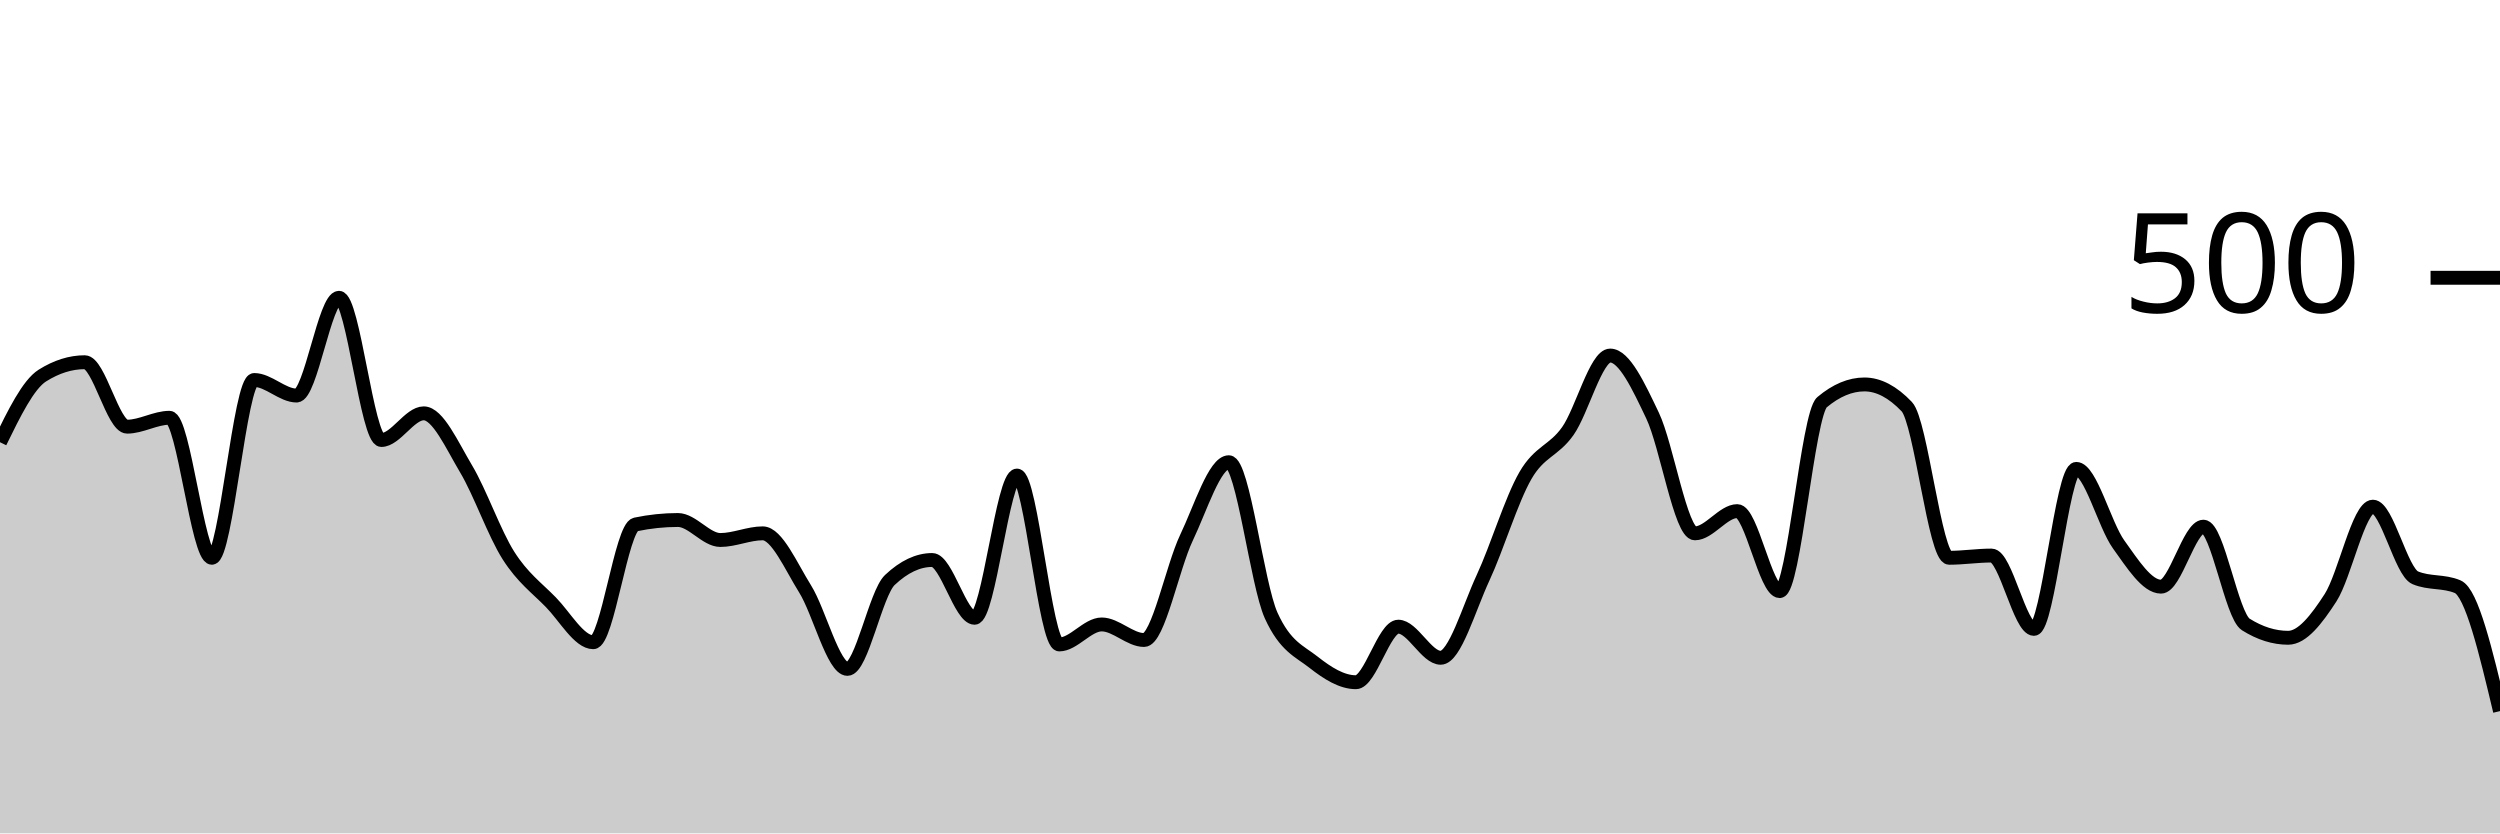
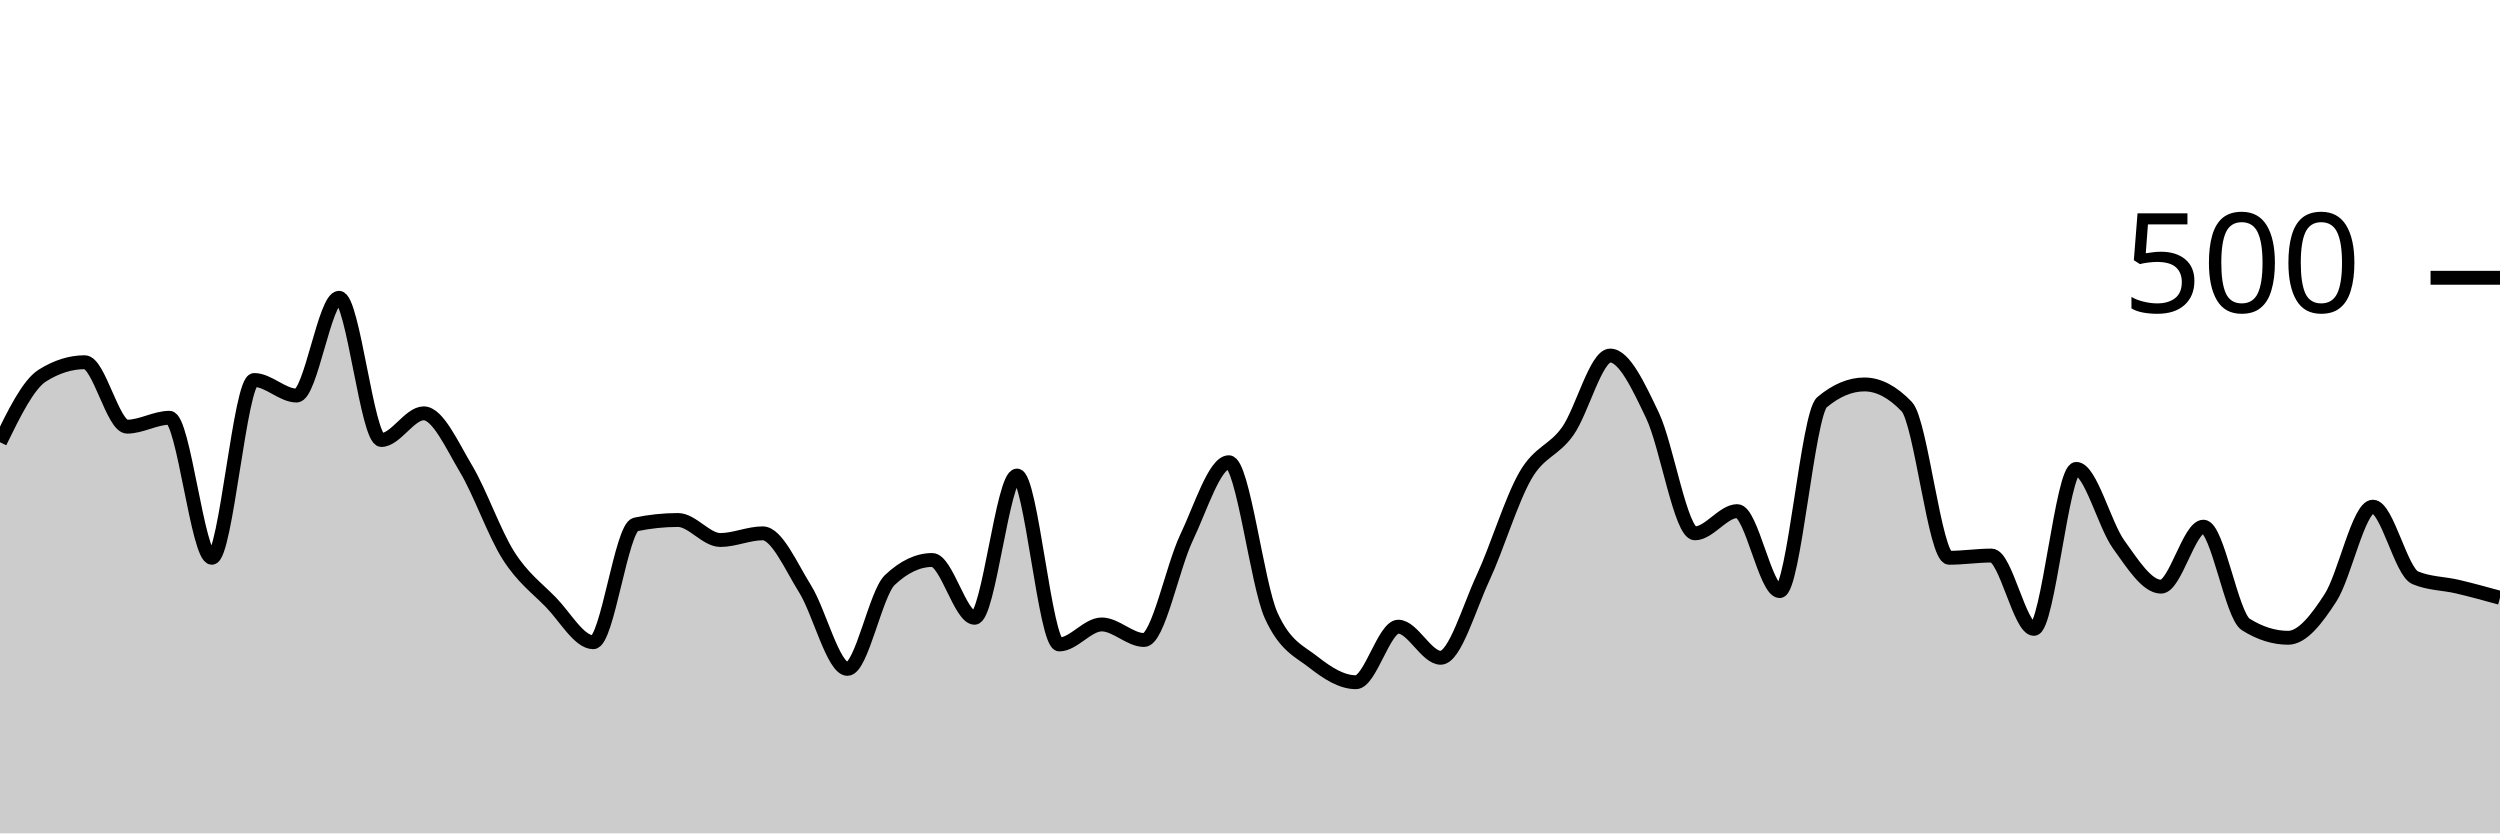
<svg xmlns="http://www.w3.org/2000/svg" viewBox="0 0 180 60">
  <g transform="translate(0,20)">
-     <path class="area" fill="rgba(0, 0, 0, 0.2)" d="M0,11.84C1.017,9.76,2.034,7.68,3.051,7.04C4.068,6.4,5.085,6.08,6.102,6.08C7.119,6.08,8.136,10.72,9.153,10.72C10.169,10.72,11.186,10.08,12.203,10.08C13.22,10.08,14.237,20.16,15.254,20.16C16.271,20.16,17.288,7.36,18.305,7.36C19.322,7.36,20.339,8.48,21.356,8.48C22.373,8.48,23.39,1.44,24.407,1.44C25.424,1.44,26.441,11.68,27.458,11.68C28.475,11.68,29.492,9.76,30.508,9.76C31.525,9.76,32.542,12.053,33.559,13.76C34.576,15.467,35.593,18.4,36.61,20C37.627,21.6,38.644,22.32,39.661,23.36C40.678,24.4,41.695,26.24,42.712,26.24C43.729,26.24,44.746,17.973,45.763,17.76C46.78,17.547,47.797,17.44,48.814,17.44C49.831,17.44,50.847,18.88,51.864,18.88C52.881,18.88,53.898,18.4,54.915,18.4C55.932,18.4,56.949,20.773,57.966,22.4C58.983,24.027,60,28.16,61.017,28.16C62.034,28.16,63.051,22.72,64.068,21.76C65.085,20.8,66.102,20.32,67.119,20.32C68.136,20.32,69.153,24.48,70.169,24.48C71.186,24.48,72.203,14.24,73.22,14.24C74.237,14.24,75.254,26.4,76.271,26.4C77.288,26.4,78.305,24.96,79.322,24.96C80.339,24.96,81.356,26.08,82.373,26.08C83.39,26.08,84.407,20.853,85.424,18.72C86.441,16.587,87.458,13.28,88.475,13.28C89.492,13.28,90.508,22.08,91.525,24.32C92.542,26.56,93.559,26.88,94.576,27.68C95.593,28.48,96.61,29.12,97.627,29.12C98.644,29.12,99.661,25.12,100.678,25.12C101.695,25.12,102.712,27.36,103.729,27.36C104.746,27.36,105.763,23.787,106.78,21.6C107.797,19.413,108.814,16,109.831,14.24C110.847,12.48,111.864,12.48,112.881,11.04C113.898,9.6,114.915,5.6,115.932,5.6C116.949,5.6,117.966,7.787,118.983,9.92C120,12.053,121.017,18.4,122.034,18.4C123.051,18.4,124.068,16.8,125.085,16.8C126.102,16.8,127.119,22.56,128.136,22.56C129.153,22.56,130.169,9.813,131.186,8.96C132.203,8.107,133.22,7.68,134.237,7.68C135.254,7.68,136.271,8.213,137.288,9.28C138.305,10.347,139.322,20.16,140.339,20.16C141.356,20.16,142.373,20,143.39,20C144.407,20,145.424,25.28,146.441,25.28C147.458,25.28,148.475,13.76,149.492,13.76C150.508,13.76,151.525,17.787,152.542,19.2C153.559,20.613,154.576,22.24,155.593,22.24C156.61,22.24,157.627,17.92,158.644,17.92C159.661,17.92,160.678,24.32,161.695,24.96C162.712,25.6,163.729,25.92,164.746,25.92C165.763,25.92,166.78,24.613,167.797,23.04C168.814,21.467,169.831,16.48,170.847,16.48C171.864,16.48,172.881,21.173,173.898,21.6C174.915,22.027,175.932,21.813,176.949,22.24C177.966,22.667,178.983,26.933,180,31.2L180,40C178.983,40,177.966,40,176.949,40C175.932,40,174.915,40,173.898,40C172.881,40,171.864,40,170.847,40C169.831,40,168.814,40,167.797,40C166.78,40,165.763,40,164.746,40C163.729,40,162.712,40,161.695,40C160.678,40,159.661,40,158.644,40C157.627,40,156.61,40,155.593,40C154.576,40,153.559,40,152.542,40C151.525,40,150.508,40,149.492,40C148.475,40,147.458,40,146.441,40C145.424,40,144.407,40,143.39,40C142.373,40,141.356,40,140.339,40C139.322,40,138.305,40,137.288,40C136.271,40,135.254,40,134.237,40C133.22,40,132.203,40,131.186,40C130.169,40,129.153,40,128.136,40C127.119,40,126.102,40,125.085,40C124.068,40,123.051,40,122.034,40C121.017,40,120,40,118.983,40C117.966,40,116.949,40,115.932,40C114.915,40,113.898,40,112.881,40C111.864,40,110.847,40,109.831,40C108.814,40,107.797,40,106.78,40C105.763,40,104.746,40,103.729,40C102.712,40,101.695,40,100.678,40C99.661,40,98.644,40,97.627,40C96.61,40,95.593,40,94.576,40C93.559,40,92.542,40,91.525,40C90.508,40,89.492,40,88.475,40C87.458,40,86.441,40,85.424,40C84.407,40,83.39,40,82.373,40C81.356,40,80.339,40,79.322,40C78.305,40,77.288,40,76.271,40C75.254,40,74.237,40,73.22,40C72.203,40,71.186,40,70.169,40C69.153,40,68.136,40,67.119,40C66.102,40,65.085,40,64.068,40C63.051,40,62.034,40,61.017,40C60,40,58.983,40,57.966,40C56.949,40,55.932,40,54.915,40C53.898,40,52.881,40,51.864,40C50.847,40,49.831,40,48.814,40C47.797,40,46.78,40,45.763,40C44.746,40,43.729,40,42.712,40C41.695,40,40.678,40,39.661,40C38.644,40,37.627,40,36.61,40C35.593,40,34.576,40,33.559,40C32.542,40,31.525,40,30.508,40C29.492,40,28.475,40,27.458,40C26.441,40,25.424,40,24.407,40C23.39,40,22.373,40,21.356,40C20.339,40,19.322,40,18.305,40C17.288,40,16.271,40,15.254,40C14.237,40,13.22,40,12.203,40C11.186,40,10.169,40,9.153,40C8.136,40,7.119,40,6.102,40C5.085,40,4.068,40,3.051,40C2.034,40,1.017,40,0,40Z" />
-     <path class="line" stroke="black" fill="none" d="M0,11.84C1.017,9.76,2.034,7.68,3.051,7.04C4.068,6.4,5.085,6.08,6.102,6.08C7.119,6.08,8.136,10.72,9.153,10.72C10.169,10.72,11.186,10.08,12.203,10.08C13.22,10.08,14.237,20.16,15.254,20.16C16.271,20.16,17.288,7.36,18.305,7.36C19.322,7.36,20.339,8.48,21.356,8.48C22.373,8.48,23.39,1.44,24.407,1.44C25.424,1.44,26.441,11.68,27.458,11.68C28.475,11.68,29.492,9.76,30.508,9.76C31.525,9.76,32.542,12.053,33.559,13.76C34.576,15.467,35.593,18.4,36.61,20C37.627,21.6,38.644,22.32,39.661,23.36C40.678,24.4,41.695,26.24,42.712,26.24C43.729,26.24,44.746,17.973,45.763,17.76C46.78,17.547,47.797,17.44,48.814,17.44C49.831,17.44,50.847,18.88,51.864,18.88C52.881,18.88,53.898,18.4,54.915,18.4C55.932,18.4,56.949,20.773,57.966,22.4C58.983,24.027,60,28.16,61.017,28.16C62.034,28.16,63.051,22.72,64.068,21.76C65.085,20.8,66.102,20.32,67.119,20.32C68.136,20.32,69.153,24.48,70.169,24.48C71.186,24.48,72.203,14.24,73.22,14.24C74.237,14.24,75.254,26.4,76.271,26.4C77.288,26.4,78.305,24.96,79.322,24.96C80.339,24.96,81.356,26.08,82.373,26.08C83.39,26.08,84.407,20.853,85.424,18.72C86.441,16.587,87.458,13.28,88.475,13.28C89.492,13.28,90.508,22.08,91.525,24.32C92.542,26.56,93.559,26.88,94.576,27.68C95.593,28.48,96.61,29.12,97.627,29.12C98.644,29.12,99.661,25.12,100.678,25.12C101.695,25.12,102.712,27.36,103.729,27.36C104.746,27.36,105.763,23.787,106.78,21.6C107.797,19.413,108.814,16,109.831,14.24C110.847,12.48,111.864,12.48,112.881,11.04C113.898,9.6,114.915,5.6,115.932,5.6C116.949,5.6,117.966,7.787,118.983,9.92C120,12.053,121.017,18.4,122.034,18.4C123.051,18.4,124.068,16.8,125.085,16.8C126.102,16.8,127.119,22.56,128.136,22.56C129.153,22.56,130.169,9.813,131.186,8.96C132.203,8.107,133.22,7.68,134.237,7.68C135.254,7.68,136.271,8.213,137.288,9.28C138.305,10.347,139.322,20.16,140.339,20.16C141.356,20.16,142.373,20,143.39,20C144.407,20,145.424,25.28,146.441,25.28C147.458,25.28,148.475,13.76,149.492,13.76C150.508,13.76,151.525,17.787,152.542,19.2C153.559,20.613,154.576,22.24,155.593,22.24C156.61,22.24,157.627,17.92,158.644,17.92C159.661,17.92,160.678,24.32,161.695,24.96C162.712,25.6,163.729,25.92,164.746,25.92C165.763,25.92,166.78,24.613,167.797,23.04C168.814,21.467,169.831,16.48,170.847,16.48C171.864,16.48,172.881,21.173,173.898,21.6C174.915,22.027,175.932,21.813,176.949,22.24C177.966,22.667,178.983,26.933,180,31.2" />
+     <path class="area" fill="rgba(0, 0, 0, 0.2)" d="M0,11.84C1.017,9.76,2.034,7.68,3.051,7.04C4.068,6.4,5.085,6.08,6.102,6.08C7.119,6.08,8.136,10.72,9.153,10.72C10.169,10.72,11.186,10.08,12.203,10.08C13.22,10.08,14.237,20.16,15.254,20.16C16.271,20.16,17.288,7.36,18.305,7.36C19.322,7.36,20.339,8.48,21.356,8.48C22.373,8.48,23.39,1.44,24.407,1.44C25.424,1.44,26.441,11.68,27.458,11.68C28.475,11.68,29.492,9.76,30.508,9.76C31.525,9.76,32.542,12.053,33.559,13.76C34.576,15.467,35.593,18.4,36.61,20C37.627,21.6,38.644,22.32,39.661,23.36C40.678,24.4,41.695,26.24,42.712,26.24C43.729,26.24,44.746,17.973,45.763,17.76C46.78,17.547,47.797,17.44,48.814,17.44C49.831,17.44,50.847,18.88,51.864,18.88C52.881,18.88,53.898,18.4,54.915,18.4C55.932,18.4,56.949,20.773,57.966,22.4C58.983,24.027,60,28.16,61.017,28.16C62.034,28.16,63.051,22.72,64.068,21.76C65.085,20.8,66.102,20.32,67.119,20.32C68.136,20.32,69.153,24.48,70.169,24.48C71.186,24.48,72.203,14.24,73.22,14.24C74.237,14.24,75.254,26.4,76.271,26.4C77.288,26.4,78.305,24.96,79.322,24.96C80.339,24.96,81.356,26.08,82.373,26.08C83.39,26.08,84.407,20.853,85.424,18.72C86.441,16.587,87.458,13.28,88.475,13.28C89.492,13.28,90.508,22.08,91.525,24.32C92.542,26.56,93.559,26.88,94.576,27.68C95.593,28.48,96.61,29.12,97.627,29.12C98.644,29.12,99.661,25.12,100.678,25.12C101.695,25.12,102.712,27.36,103.729,27.36C104.746,27.36,105.763,23.787,106.78,21.6C107.797,19.413,108.814,16,109.831,14.24C110.847,12.48,111.864,12.48,112.881,11.04C113.898,9.6,114.915,5.6,115.932,5.6C116.949,5.6,117.966,7.787,118.983,9.92C120,12.053,121.017,18.4,122.034,18.4C123.051,18.4,124.068,16.8,125.085,16.8C126.102,16.8,127.119,22.56,128.136,22.56C129.153,22.56,130.169,9.813,131.186,8.96C132.203,8.107,133.22,7.68,134.237,7.68C135.254,7.68,136.271,8.213,137.288,9.28C138.305,10.347,139.322,20.16,140.339,20.16C141.356,20.16,142.373,20,143.39,20C144.407,20,145.424,25.28,146.441,25.28C147.458,25.28,148.475,13.76,149.492,13.76C150.508,13.76,151.525,17.787,152.542,19.2C153.559,20.613,154.576,22.24,155.593,22.24C156.61,22.24,157.627,17.92,158.644,17.92C159.661,17.92,160.678,24.32,161.695,24.96C162.712,25.6,163.729,25.92,164.746,25.92C165.763,25.92,166.78,24.613,167.797,23.04C168.814,21.467,169.831,16.48,170.847,16.48C171.864,16.48,172.881,21.173,173.898,21.6C174.915,22.027,175.932,22,176.949,22.24C177.966,22.48,178.983,22.76,180,23.04L180,40C178.983,40,177.966,40,176.949,40C175.932,40,174.915,40,173.898,40C172.881,40,171.864,40,170.847,40C169.831,40,168.814,40,167.797,40C166.78,40,165.763,40,164.746,40C163.729,40,162.712,40,161.695,40C160.678,40,159.661,40,158.644,40C157.627,40,156.61,40,155.593,40C154.576,40,153.559,40,152.542,40C151.525,40,150.508,40,149.492,40C148.475,40,147.458,40,146.441,40C145.424,40,144.407,40,143.39,40C142.373,40,141.356,40,140.339,40C139.322,40,138.305,40,137.288,40C136.271,40,135.254,40,134.237,40C133.22,40,132.203,40,131.186,40C130.169,40,129.153,40,128.136,40C127.119,40,126.102,40,125.085,40C124.068,40,123.051,40,122.034,40C121.017,40,120,40,118.983,40C117.966,40,116.949,40,115.932,40C114.915,40,113.898,40,112.881,40C111.864,40,110.847,40,109.831,40C108.814,40,107.797,40,106.78,40C105.763,40,104.746,40,103.729,40C102.712,40,101.695,40,100.678,40C99.661,40,98.644,40,97.627,40C96.61,40,95.593,40,94.576,40C93.559,40,92.542,40,91.525,40C90.508,40,89.492,40,88.475,40C87.458,40,86.441,40,85.424,40C84.407,40,83.39,40,82.373,40C81.356,40,80.339,40,79.322,40C78.305,40,77.288,40,76.271,40C75.254,40,74.237,40,73.22,40C72.203,40,71.186,40,70.169,40C69.153,40,68.136,40,67.119,40C66.102,40,65.085,40,64.068,40C63.051,40,62.034,40,61.017,40C60,40,58.983,40,57.966,40C56.949,40,55.932,40,54.915,40C53.898,40,52.881,40,51.864,40C50.847,40,49.831,40,48.814,40C47.797,40,46.78,40,45.763,40C44.746,40,43.729,40,42.712,40C41.695,40,40.678,40,39.661,40C38.644,40,37.627,40,36.61,40C35.593,40,34.576,40,33.559,40C32.542,40,31.525,40,30.508,40C29.492,40,28.475,40,27.458,40C26.441,40,25.424,40,24.407,40C23.39,40,22.373,40,21.356,40C20.339,40,19.322,40,18.305,40C17.288,40,16.271,40,15.254,40C14.237,40,13.22,40,12.203,40C11.186,40,10.169,40,9.153,40C8.136,40,7.119,40,6.102,40C5.085,40,4.068,40,3.051,40C2.034,40,1.017,40,0,40Z" />
+     <path class="line" stroke="black" fill="none" d="M0,11.84C1.017,9.76,2.034,7.68,3.051,7.04C4.068,6.4,5.085,6.08,6.102,6.08C7.119,6.08,8.136,10.72,9.153,10.72C10.169,10.72,11.186,10.08,12.203,10.08C13.22,10.08,14.237,20.16,15.254,20.16C16.271,20.16,17.288,7.36,18.305,7.36C19.322,7.36,20.339,8.48,21.356,8.48C22.373,8.48,23.39,1.44,24.407,1.44C25.424,1.44,26.441,11.68,27.458,11.68C28.475,11.68,29.492,9.76,30.508,9.76C31.525,9.76,32.542,12.053,33.559,13.76C34.576,15.467,35.593,18.4,36.61,20C37.627,21.6,38.644,22.32,39.661,23.36C40.678,24.4,41.695,26.24,42.712,26.24C43.729,26.24,44.746,17.973,45.763,17.76C46.78,17.547,47.797,17.44,48.814,17.44C49.831,17.44,50.847,18.88,51.864,18.88C52.881,18.88,53.898,18.4,54.915,18.4C55.932,18.4,56.949,20.773,57.966,22.4C58.983,24.027,60,28.16,61.017,28.16C62.034,28.16,63.051,22.72,64.068,21.76C65.085,20.8,66.102,20.32,67.119,20.32C68.136,20.32,69.153,24.48,70.169,24.48C71.186,24.48,72.203,14.24,73.22,14.24C74.237,14.24,75.254,26.4,76.271,26.4C77.288,26.4,78.305,24.96,79.322,24.96C80.339,24.96,81.356,26.08,82.373,26.08C83.39,26.08,84.407,20.853,85.424,18.72C86.441,16.587,87.458,13.28,88.475,13.28C89.492,13.28,90.508,22.08,91.525,24.32C92.542,26.56,93.559,26.88,94.576,27.68C95.593,28.48,96.61,29.12,97.627,29.12C98.644,29.12,99.661,25.12,100.678,25.12C101.695,25.12,102.712,27.36,103.729,27.36C104.746,27.36,105.763,23.787,106.78,21.6C107.797,19.413,108.814,16,109.831,14.24C110.847,12.48,111.864,12.48,112.881,11.04C113.898,9.6,114.915,5.6,115.932,5.6C116.949,5.6,117.966,7.787,118.983,9.92C120,12.053,121.017,18.4,122.034,18.4C123.051,18.4,124.068,16.8,125.085,16.8C126.102,16.8,127.119,22.56,128.136,22.56C129.153,22.56,130.169,9.813,131.186,8.96C132.203,8.107,133.22,7.68,134.237,7.68C135.254,7.68,136.271,8.213,137.288,9.28C138.305,10.347,139.322,20.16,140.339,20.16C141.356,20.16,142.373,20,143.39,20C144.407,20,145.424,25.28,146.441,25.28C147.458,25.28,148.475,13.76,149.492,13.76C150.508,13.76,151.525,17.787,152.542,19.2C153.559,20.613,154.576,22.24,155.593,22.24C156.61,22.24,157.627,17.92,158.644,17.92C159.661,17.92,160.678,24.32,161.695,24.96C162.712,25.6,163.729,25.92,164.746,25.92C165.763,25.92,166.78,24.613,167.797,23.04C168.814,21.467,169.831,16.48,170.847,16.48C171.864,16.48,172.881,21.173,173.898,21.6C174.915,22.027,175.932,22,176.949,22.24C177.966,22.48,178.983,22.76,180,23.04" />
    <path class="axis-ceiling" stroke-width="1" stroke="black" fill="none" d="M175,0L180,0" />
    <text class="axis-ceiling-label" font-family="sans-serif" text-anchor="end" font-size="10px" x="170" y="2.5">500</text>
  </g>
</svg>
